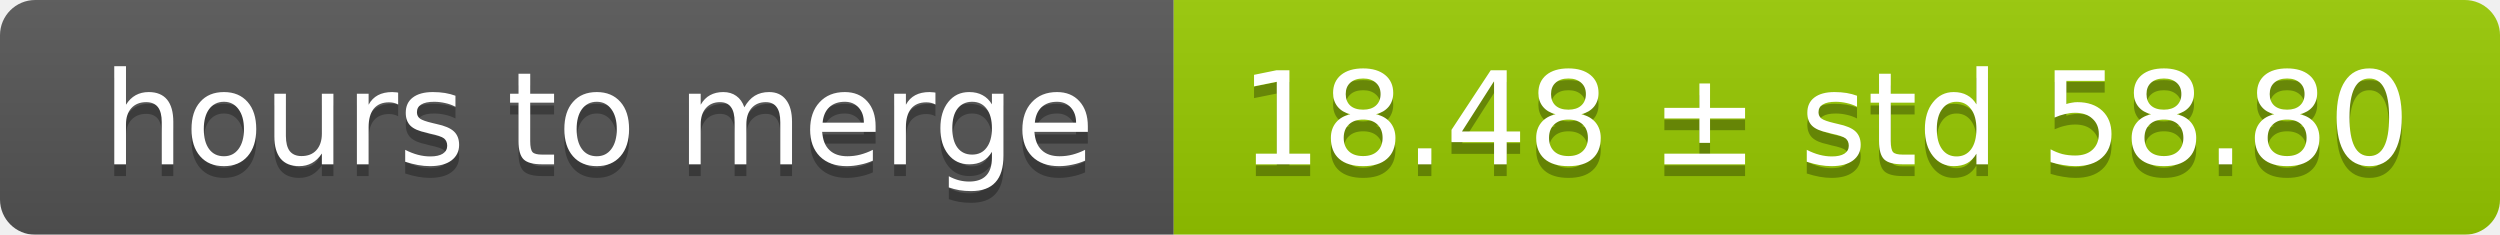
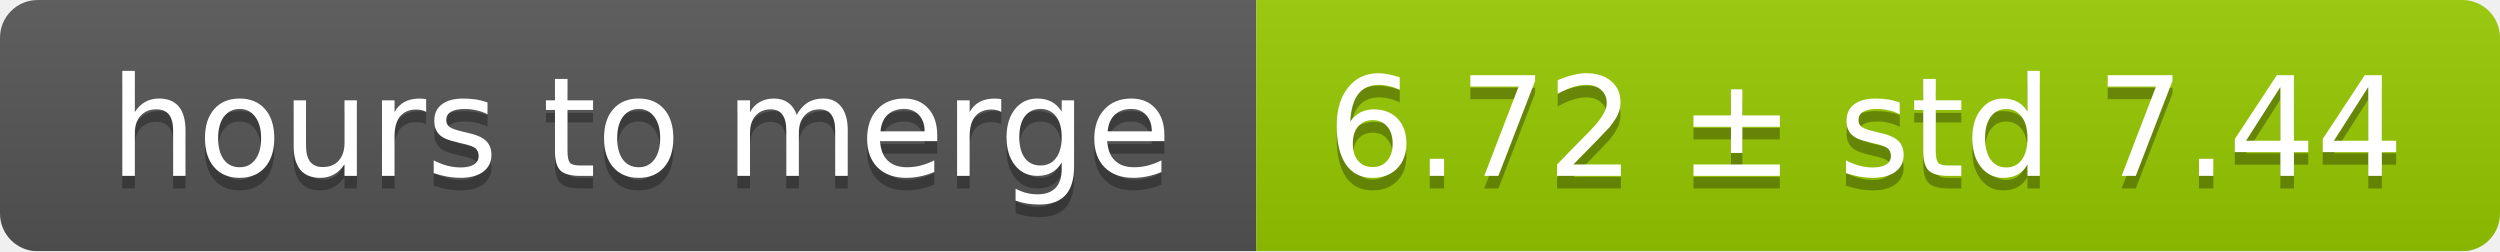
- <svg xmlns="http://www.w3.org/2000/svg" width="213" height="20">
+ <svg xmlns="http://www.w3.org/2000/svg" width="199" height="20">
  <linearGradient id="smooth" x2="0" y2="100%">
    <stop offset="0" stop-color="#bbb" stop-opacity=".1" />
    <stop offset="1" stop-opacity=".1" />
  </linearGradient>
  <mask id="round">
-     <rect width="213" height="20" rx="3" fill="#fff" />
+     <rect width="199" height="20" rx="3" fill="#fff" />
  </mask>
  <g mask="url(#round)">
    <rect width="100" height="20" fill="#555" />
-     <rect x="100" width="113" height="20" fill="#97ca00" />
-     <rect width="213" height="20" fill="url(#smooth)" />
+     <rect x="100" width="99" height="20" fill="#97ca00" />
+     <rect width="199" height="20" fill="url(#smooth)" />
  </g>
  <g fill="#fff" text-anchor="middle" font-family="DejaVu Sans,Verdana,Geneva,sans-serif" font-size="11">
    <text x="51" y="15" fill="#010101" fill-opacity=".3">hours to merge</text>
    <text x="51" y="14">hours to merge</text>
-     <text x="155.5" y="15" fill="#010101" fill-opacity=".3">18.48 ± std 58.80</text>
-     <text x="155.5" y="14">18.48 ± std 58.80</text>
+     <text x="148.5" y="15" fill="#010101" fill-opacity=".3">6.72 ± std 7.44</text>
+     <text x="148.5" y="14">6.72 ± std 7.44</text>
  </g>
</svg>
